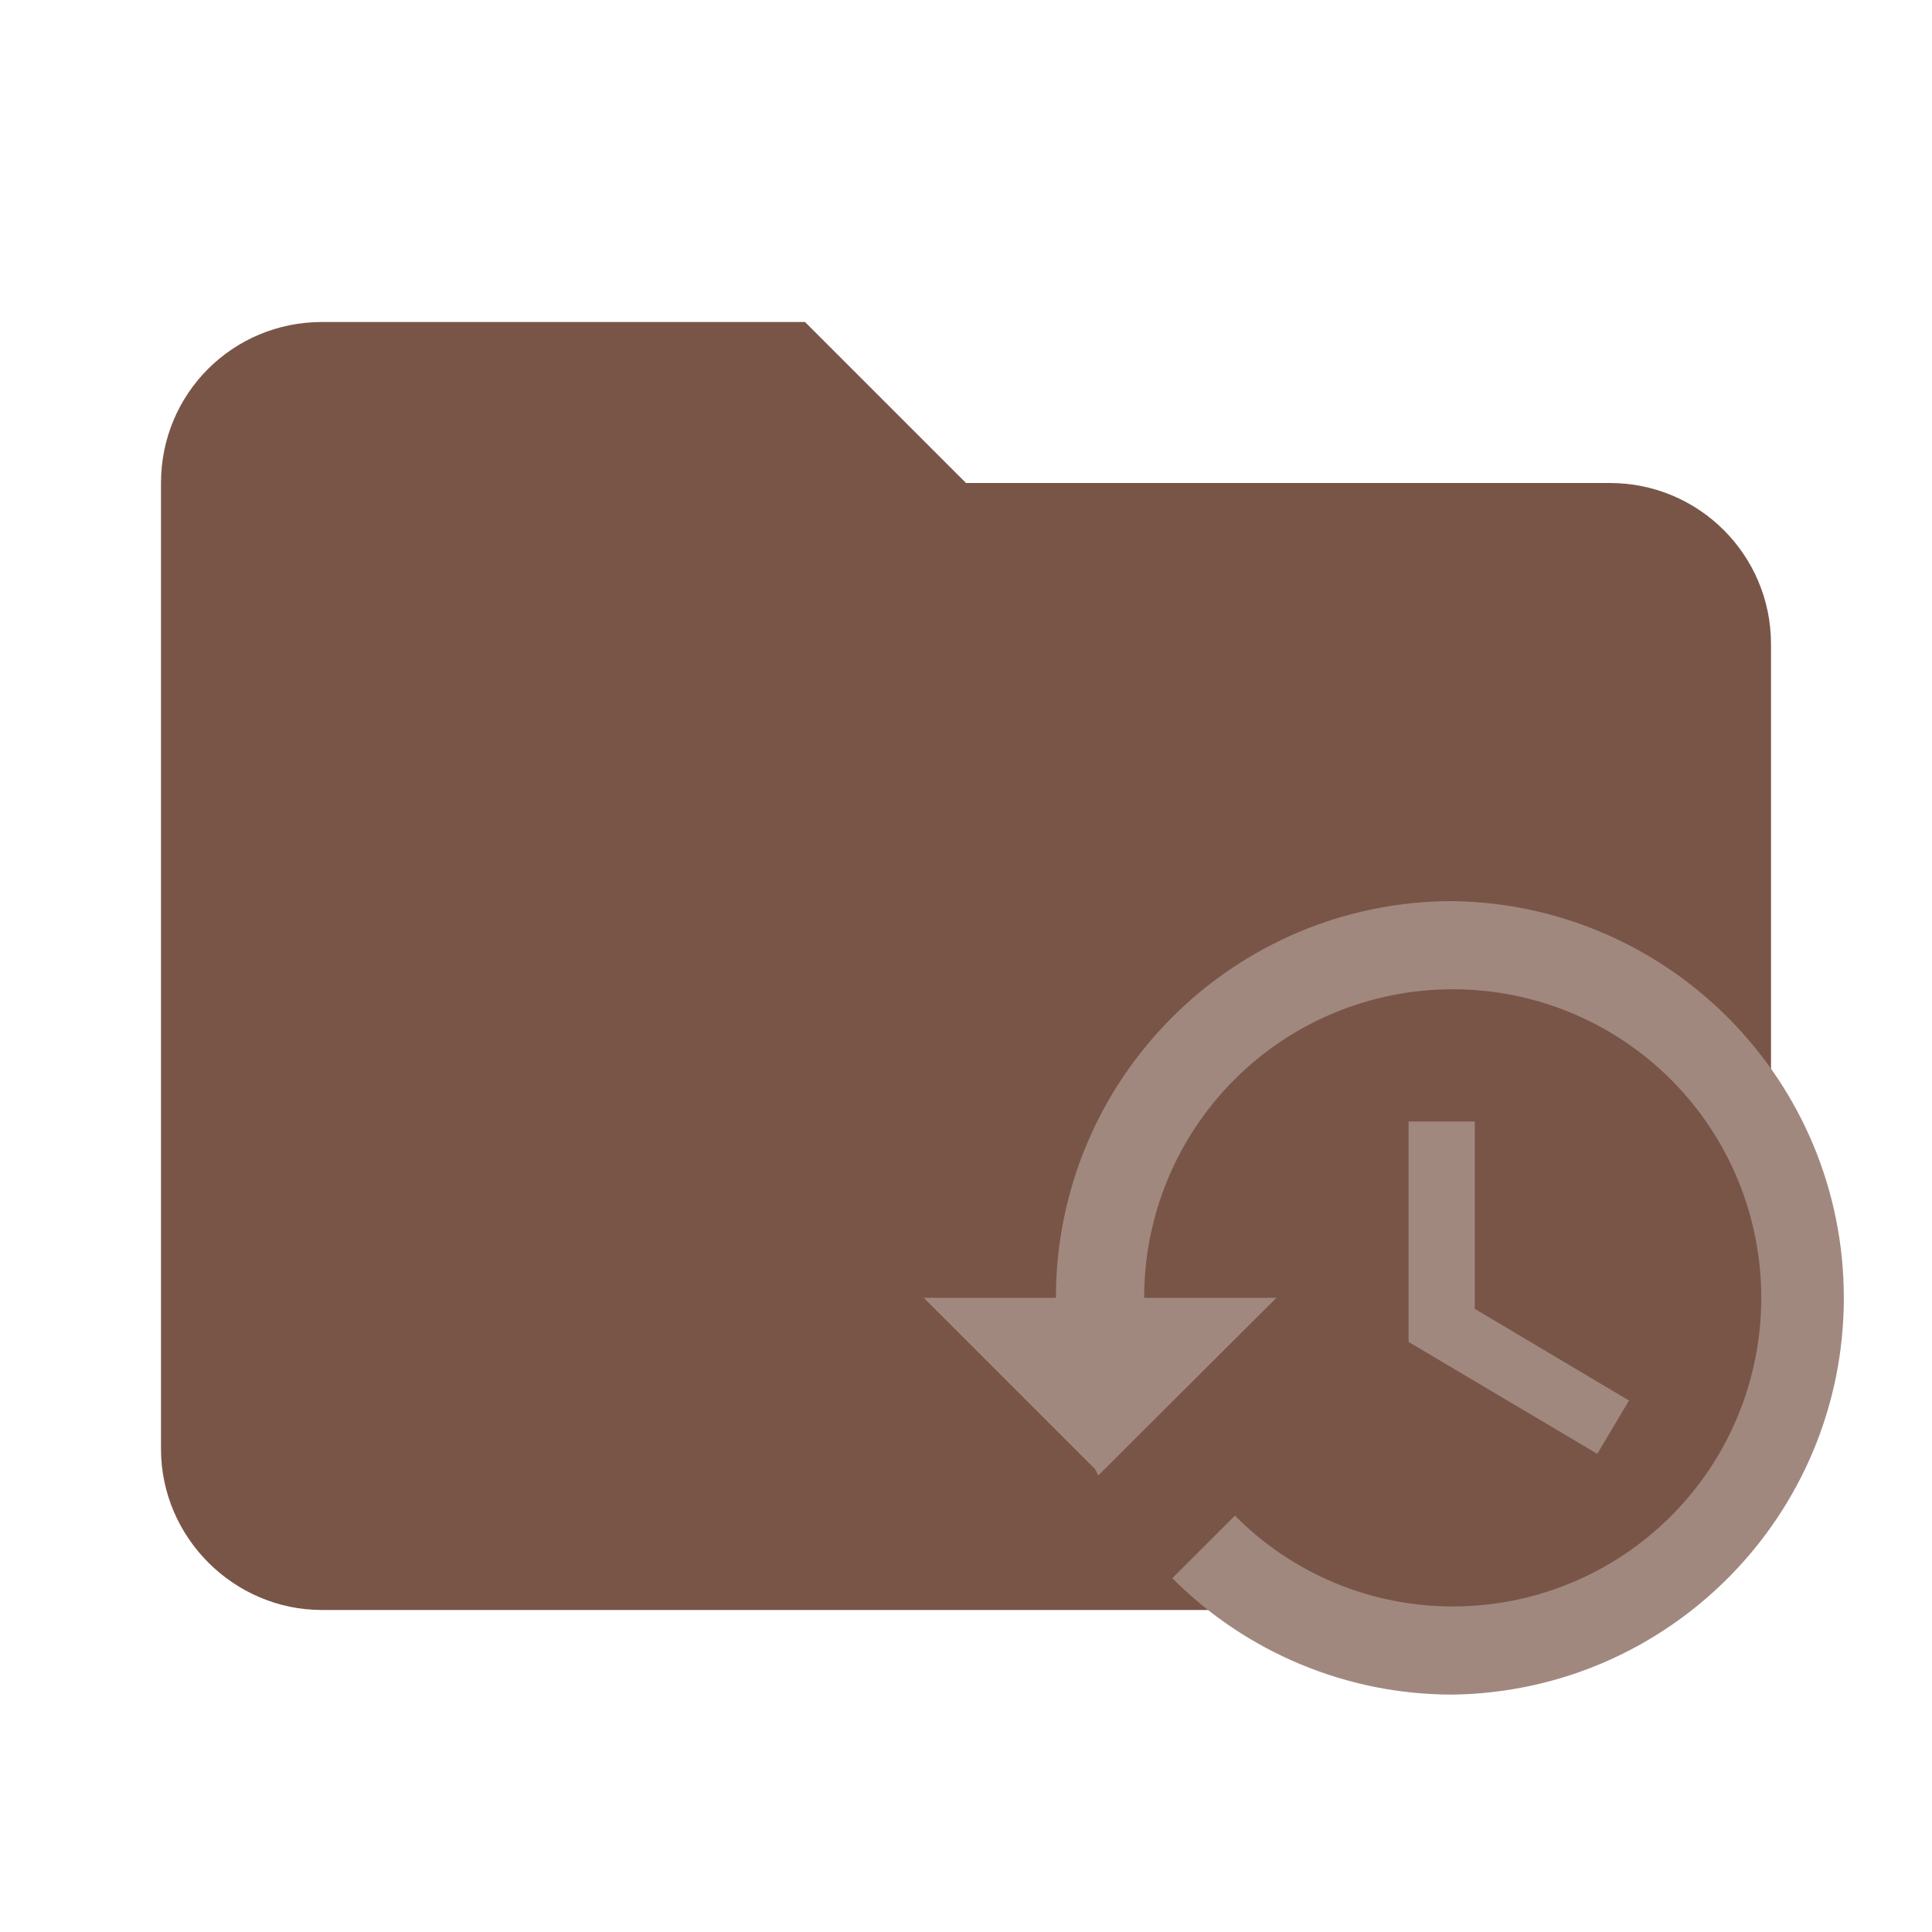
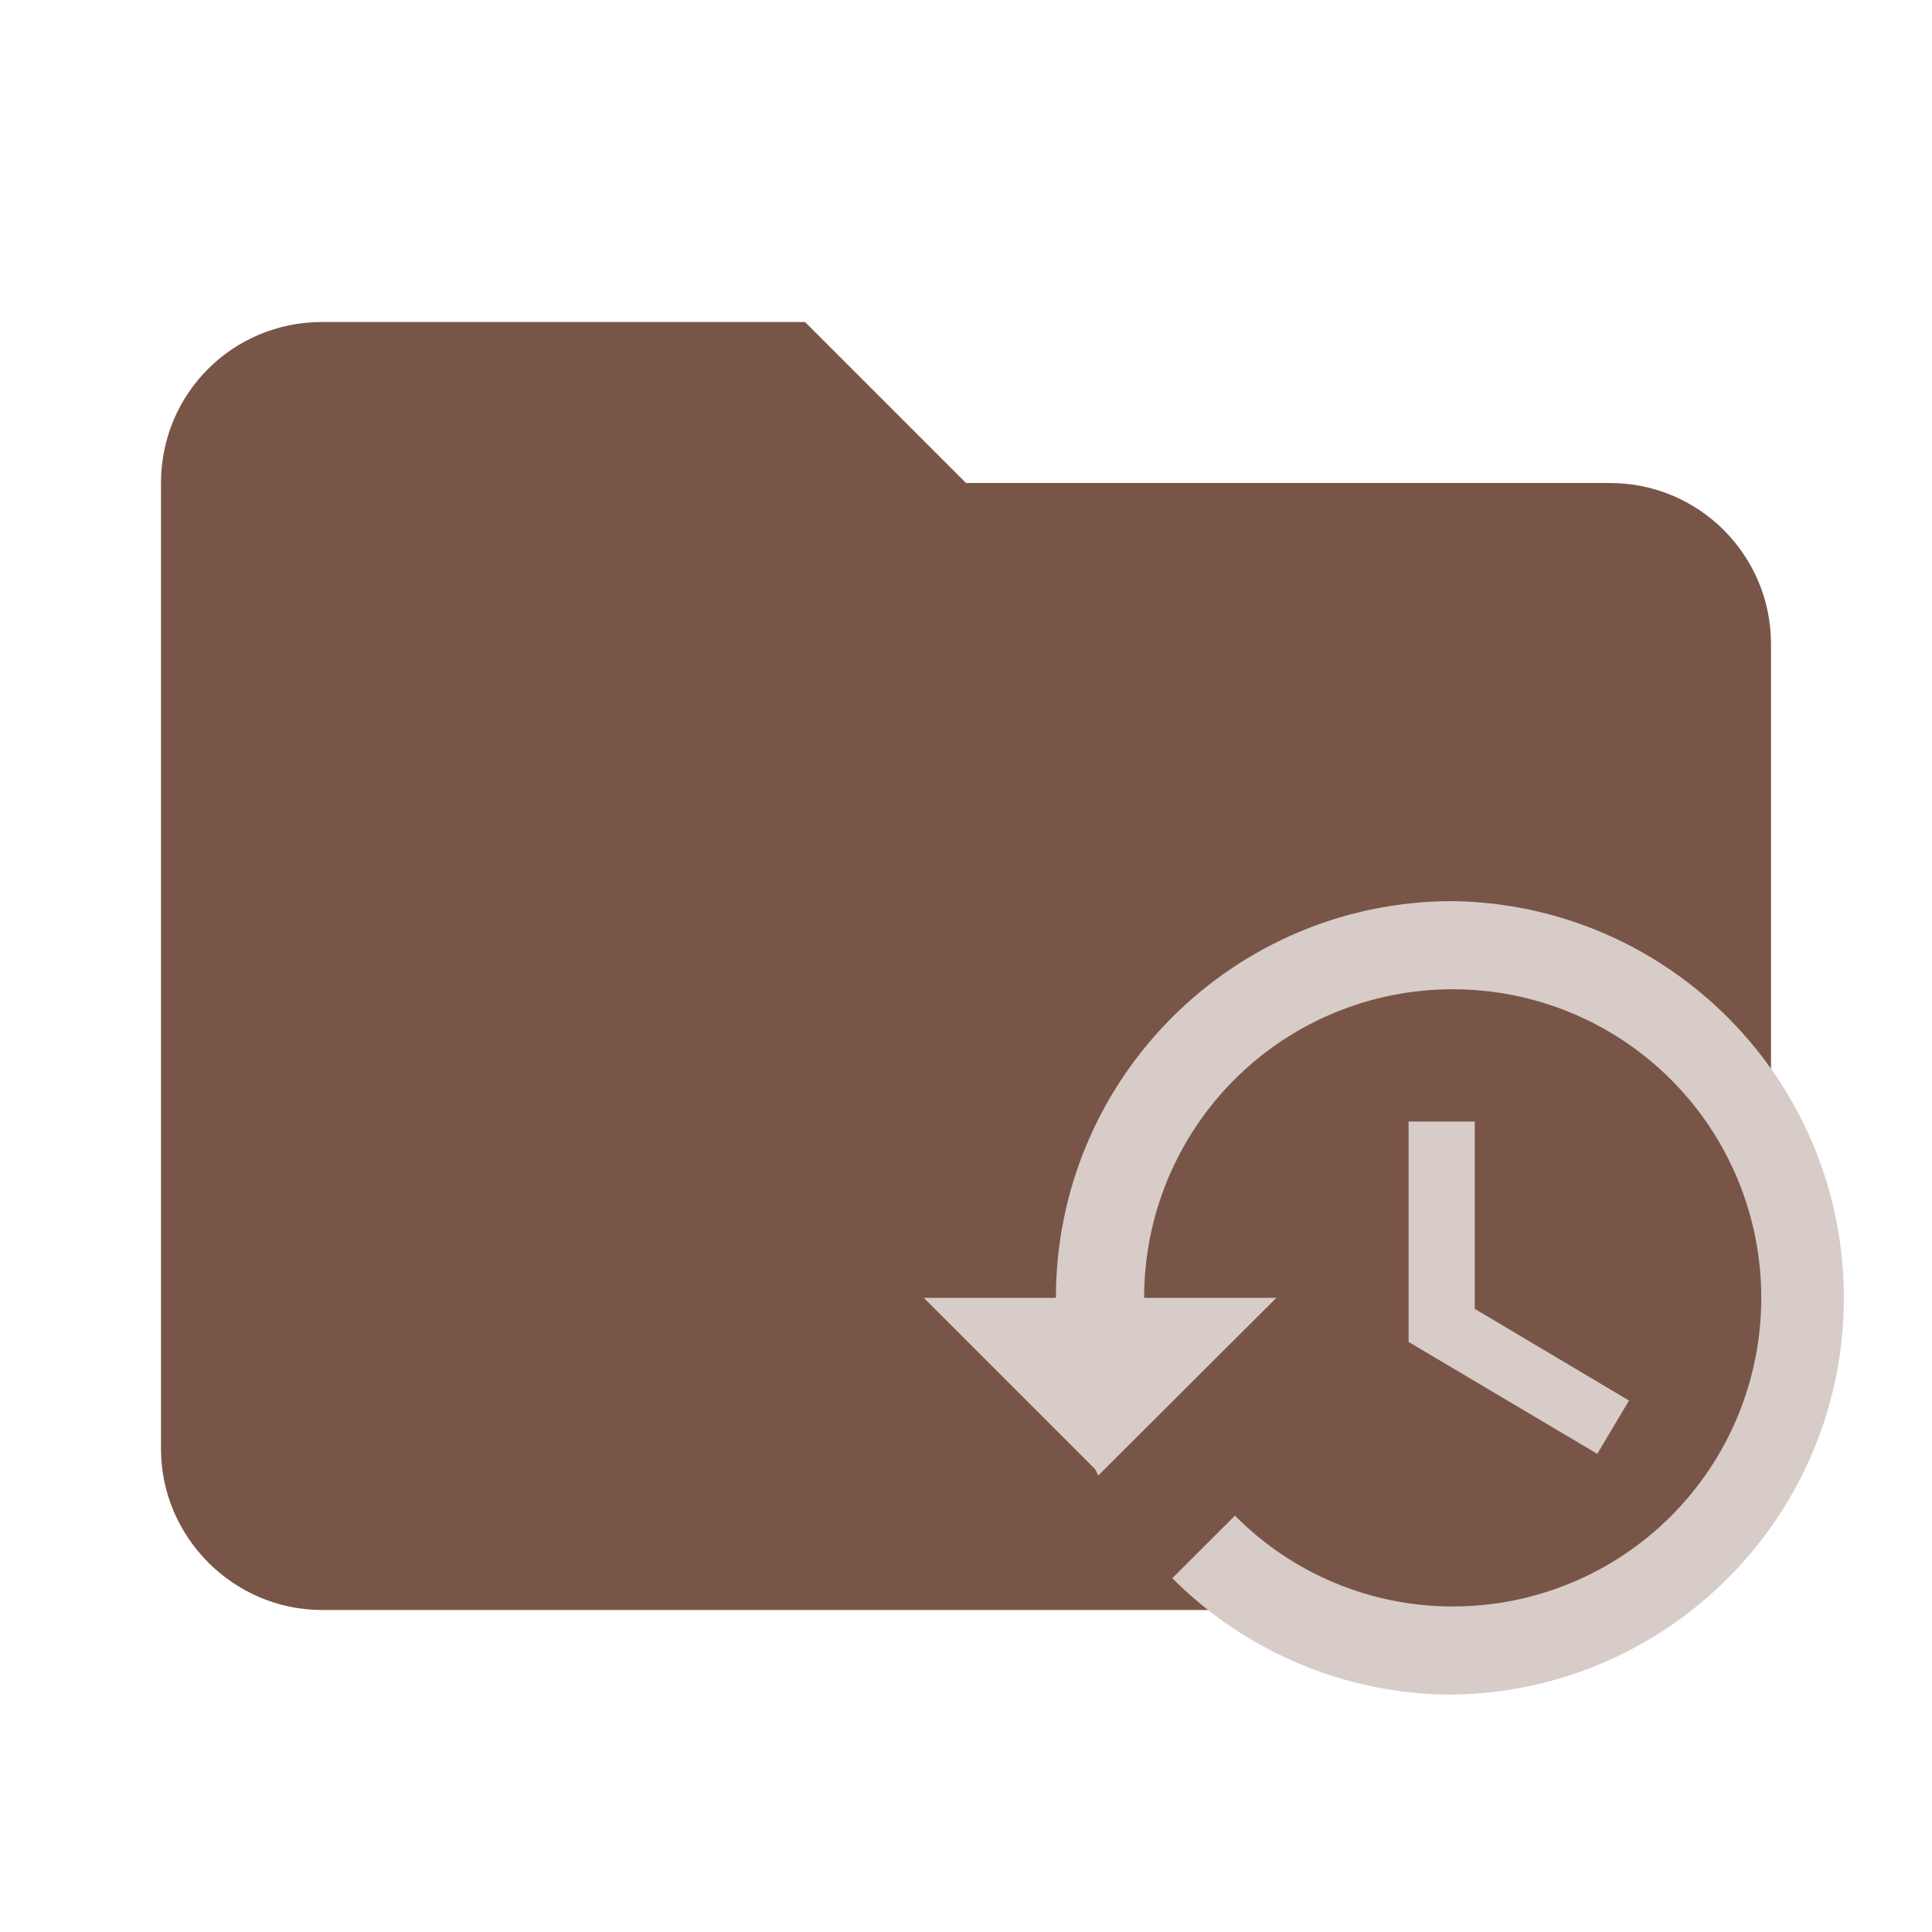
<svg xmlns="http://www.w3.org/2000/svg" clip-rule="evenodd" fill-rule="evenodd" stroke-linejoin="round" stroke-miterlimit="1.414" viewBox="0 0 24 24" width="16px" height="16px">
  <path fill="#795548" d="M10 4H4c-1.11 0-2 .89-2 2v12c0 1.097.903 2 2 2h16c1.097 0 2-.903 2-2V8a2 2 0 0 0-2-2h-8l-2-2z" fill-rule="nonzero" />
-   <path fill="#A1887F" d="M18.046 11.194a4.929 4.929 0 0 0-4.929 4.928h-1.642l2.13 2.13.038.077 2.213-2.207h-1.643a3.83 3.83 0 0 1 3.833-3.833 3.83 3.83 0 0 1 3.833 3.833 3.83 3.83 0 0 1-3.833 3.834 3.802 3.802 0 0 1-2.705-1.128l-.778.777a4.904 4.904 0 0 0 3.483 1.446 4.929 4.929 0 0 0 0-9.857zm-.548 2.738v2.738l2.344 1.39.394-.662-1.916-1.139v-2.327z" />
+   <path fill="#D7CCC8" d="M18.046 11.194a4.929 4.929 0 0 0-4.929 4.928h-1.642l2.13 2.13.038.077 2.213-2.207h-1.643a3.83 3.83 0 0 1 3.833-3.833 3.83 3.83 0 0 1 3.833 3.833 3.83 3.83 0 0 1-3.833 3.834 3.802 3.802 0 0 1-2.705-1.128l-.778.777a4.904 4.904 0 0 0 3.483 1.446 4.929 4.929 0 0 0 0-9.857zm-.548 2.738v2.738l2.344 1.39.394-.662-1.916-1.139v-2.327z" />
</svg>
